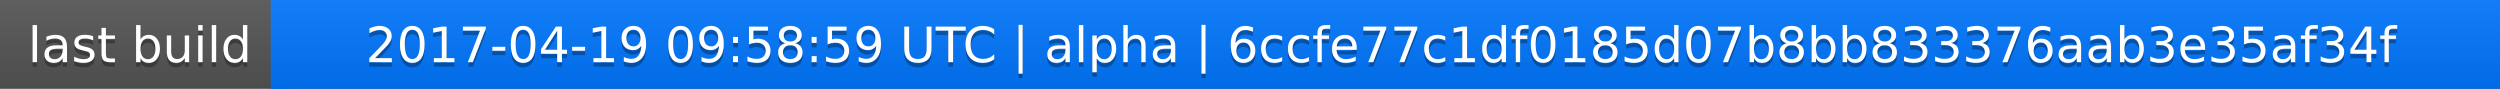
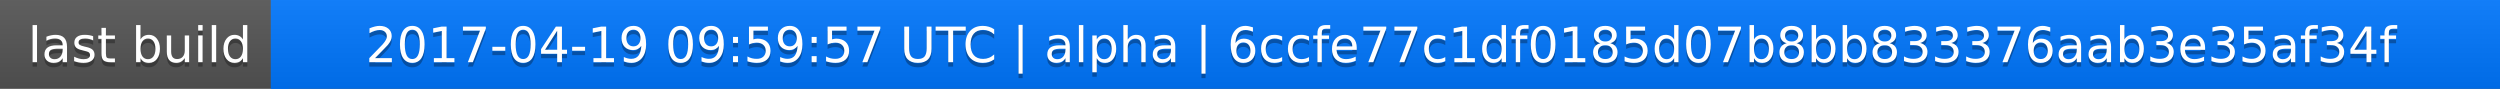
<svg xmlns="http://www.w3.org/2000/svg" width="563" height="20">
  <linearGradient id="a" x2="0" y2="100%">
    <stop offset="0" stop-color="#bbb" stop-opacity=".1" />
    <stop offset="1" stop-opacity=".1" />
  </linearGradient>
  <rect rx="0" width="563" height="20" fill="#555" />
  <rect rx="0" x="61" width="502" height="20" fill="#07f" />
  <path fill="#07f" d="M61 0h4v20h-4z" />
  <rect rx="0" width="563" height="20" fill="url(#a)" />
  <g fill="#fff" text-anchor="middle" font-family="DejaVu Sans,Verdana,Geneva,sans-serif" font-size="11">
    <text x="31.5" y="15" fill="#010101" fill-opacity=".3">last build</text>
    <text x="31.5" y="14">last build</text>
-     <text x="311" y="15" fill="#010101" fill-opacity=".3">2017-04-19 09:58:59 UTC | alpha | 6ccfe77c1df0185d07b8bb833376aab3e35af34f</text>
-     <text x="311" y="14">2017-04-19 09:58:59 UTC | alpha | 6ccfe77c1df0185d07b8bb833376aab3e35af34f</text>
+     <text x="311" y="15" fill="#010101" fill-opacity=".3">2017-04-19 09:59:57 UTC | alpha | 6ccfe77c1df0185d07b8bb833376aab3e35af34f</text>
+     <text x="311" y="14">2017-04-19 09:59:57 UTC | alpha | 6ccfe77c1df0185d07b8bb833376aab3e35af34f</text>
  </g>
</svg>
